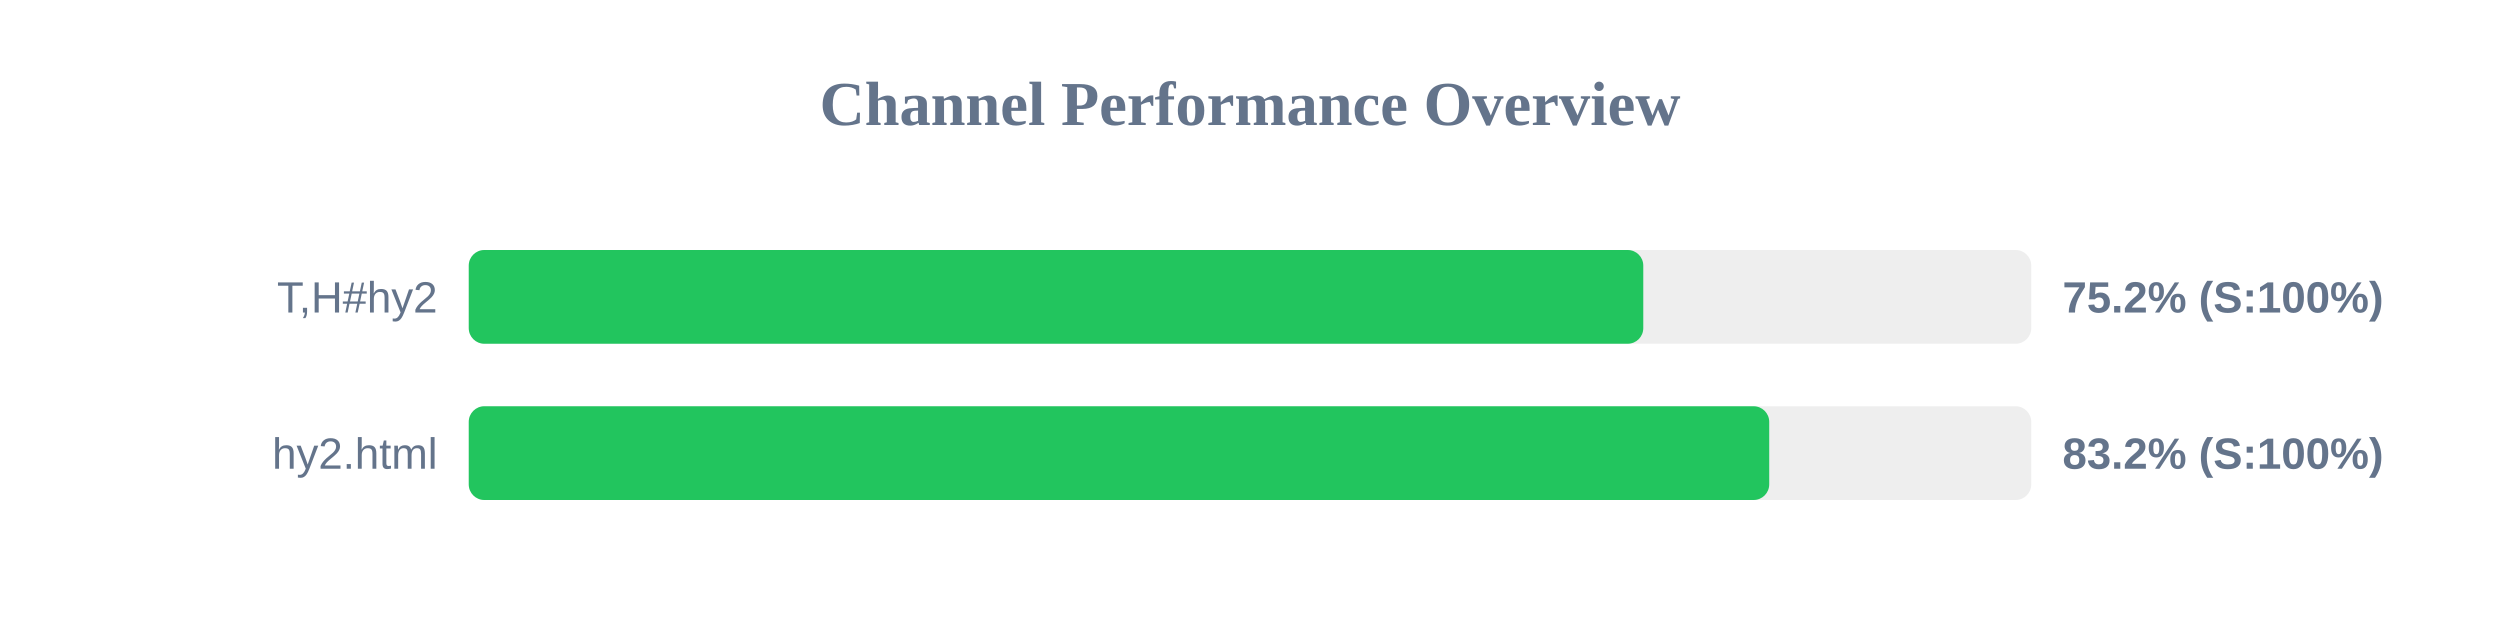
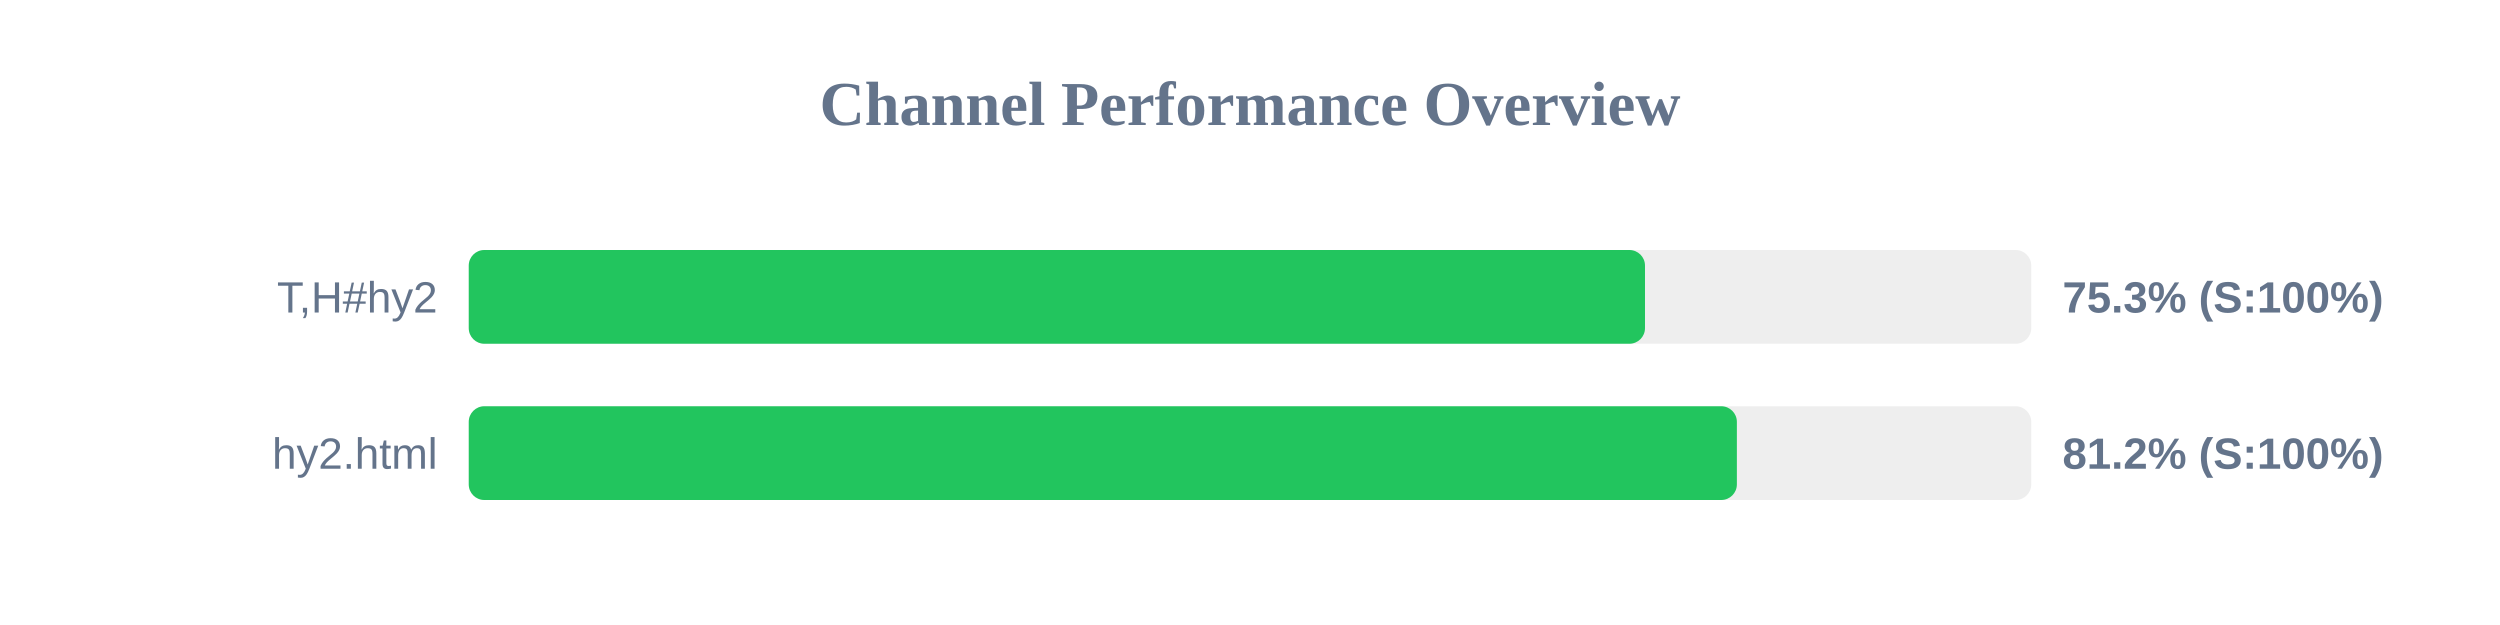
<svg xmlns="http://www.w3.org/2000/svg" width="800" height="200" version="1.1">
  <style>
        .row { font: 14px Arial; fill: #64748b; }
        .score { font: bold 14px Arial; fill: #64748b; }
    </style>
  <text x="400" y="40" text-anchor="middle" font-size="20px" font-weight="bold" fill="#64748b">Channel Performance Overview</text>
  <rect x="150" y="80" width="500" height="30" fill="#eee" rx="5" />
-   <rect x="150" y="80" width="375.85" height="30" fill="#22c55e" rx="5" />
+   <rect x="150" y="80" width="376.4" height="30" fill="#22c55e" rx="5" />
  <text x="140" y="100" text-anchor="end" class="row">T,H#hy2</text>
-   <text x="660" y="100" text-anchor="start" class="score">75.2% (S:100%)</text>
+   <text x="660" y="100" text-anchor="start" class="score">75.3% (S:100%)</text>
  <rect x="150" y="130" width="500" height="30" fill="#eee" rx="5" />
-   <rect x="150" y="130" width="416.15" height="30" fill="#22c55e" rx="5" />
+   <rect x="150" y="130" width="405.8" height="30" fill="#22c55e" rx="5" />
  <text x="140" y="150" text-anchor="end" class="row">hy2.html</text>
-   <text x="660" y="150" text-anchor="start" class="score">83.2% (S:100%)</text>
+   <text x="660" y="150" text-anchor="start" class="score">81.2% (S:100%)</text>
</svg>
